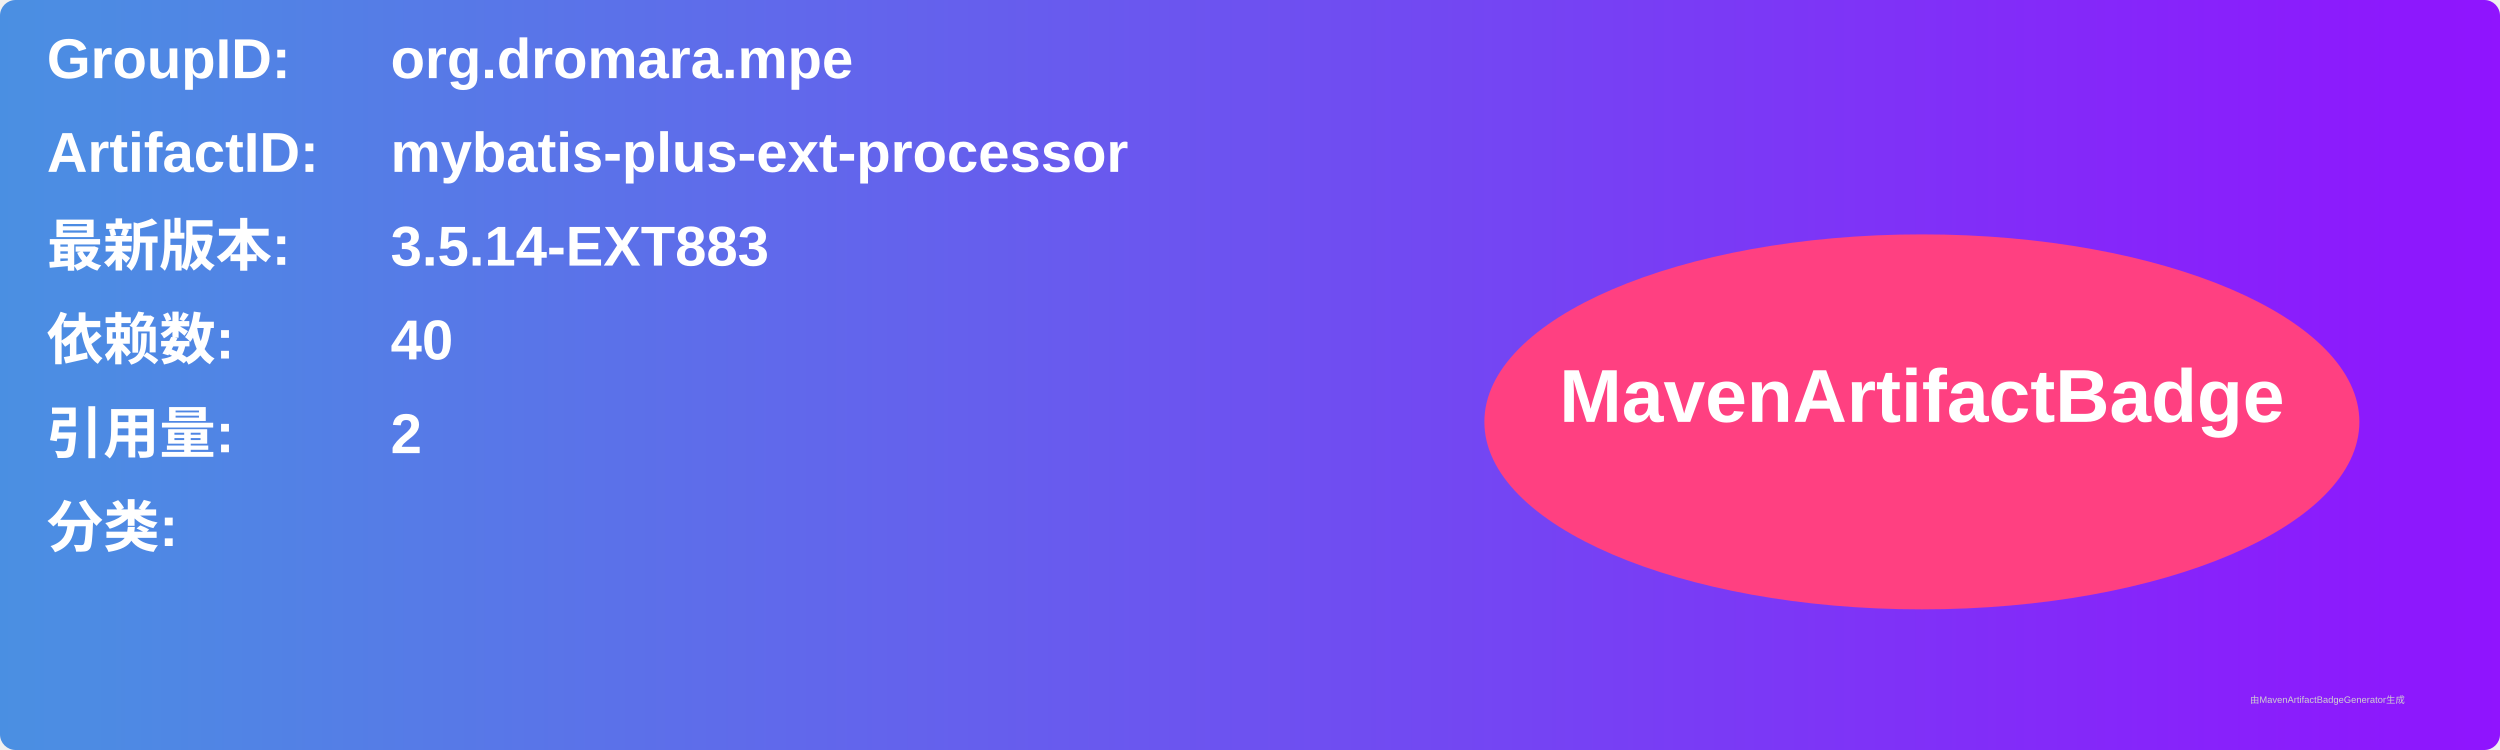
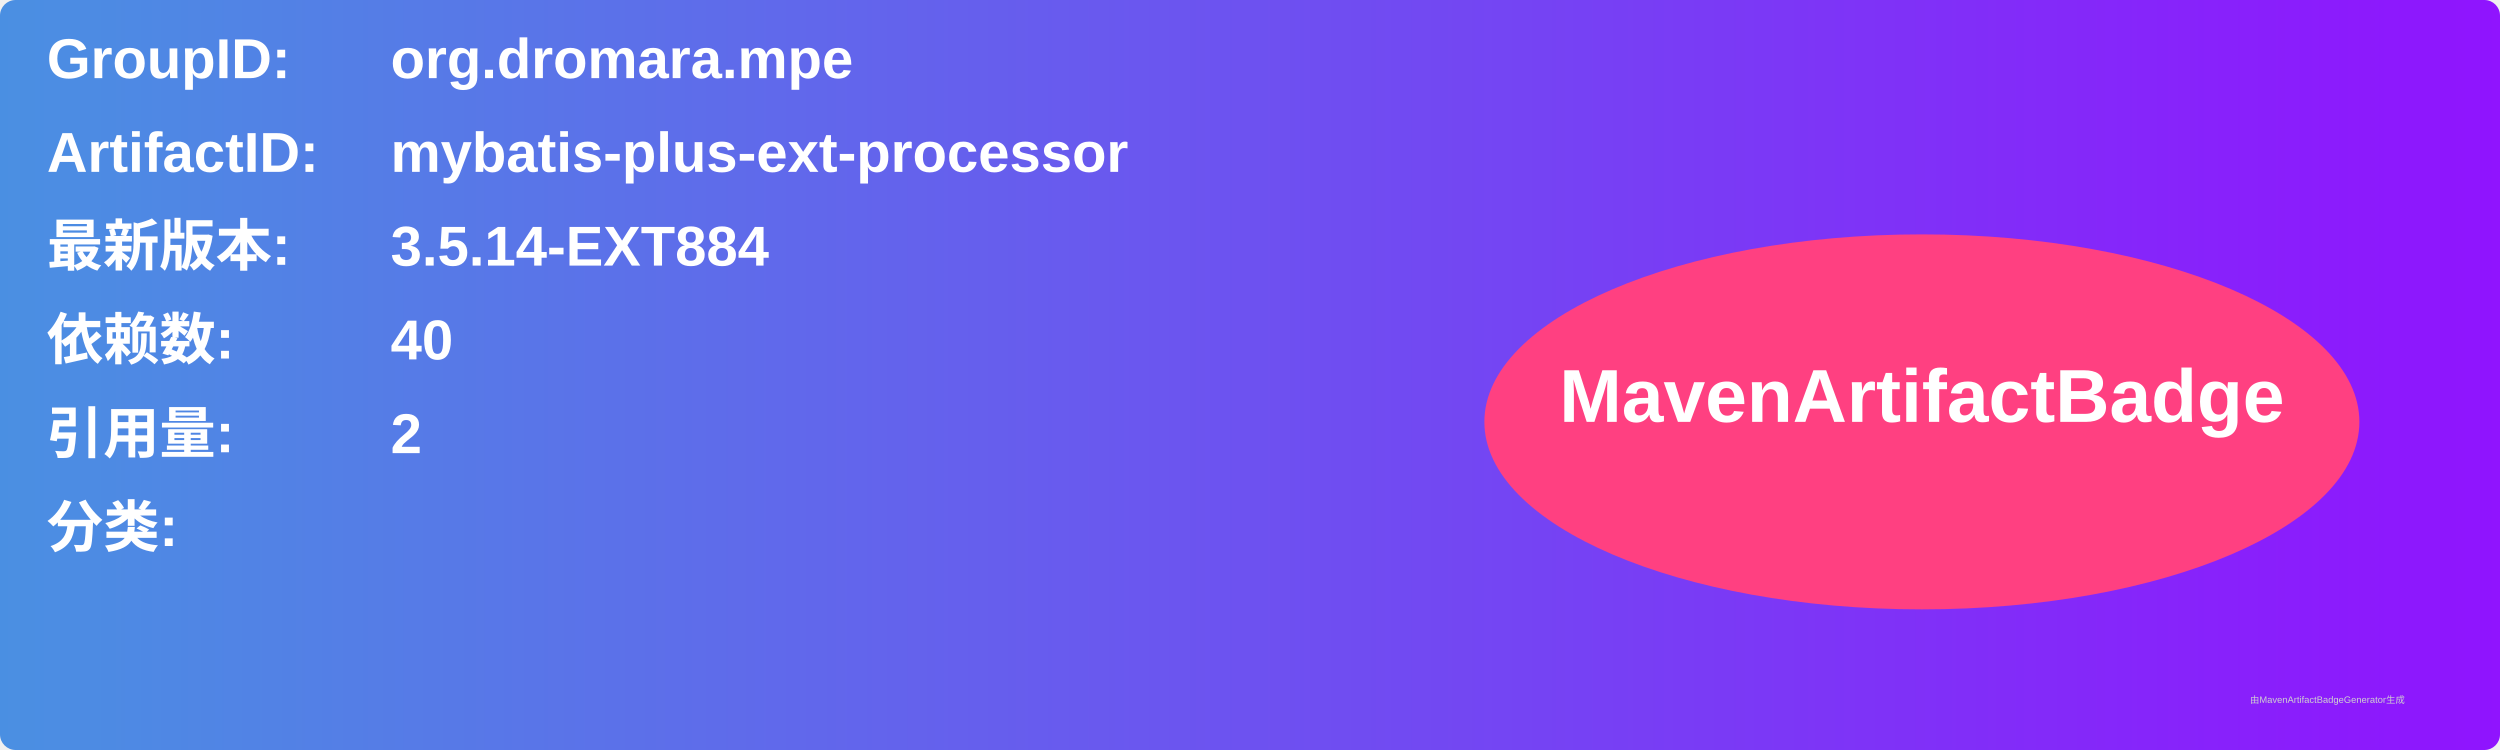
<svg xmlns="http://www.w3.org/2000/svg" width="800" height="240" viewBox="0 0 800 240">
  <linearGradient id="grad" x1="0%" y1="0%" x2="100%" y2="0%">
    <stop offset="0%" stop-color="#4a90e2" />
    <stop offset="100%" stop-color="#9013fe" />
  </linearGradient>
  <rect width="100%" height="100%" rx="5" ry="5" fill="url(#grad)" />
  <g transform="translate(15, 15)">
    <text x="0" y="10" font-family="Arial" font-size="18" fill="white" font-weight="bold" width="260">GroupID:</text>
    <text x="110" y="10" font-family="Arial" font-size="18" fill="white" font-weight="bold" width="460">org.dromara.mpe</text>
    <text x="0" y="40" font-family="Arial" font-size="18" fill="white" font-weight="bold" width="260">ArtifactID:</text>
    <text x="110" y="40" font-family="Arial" font-size="18" fill="white" font-weight="bold" width="460">mybatis-plus-ext-processor</text>
    <text x="0" y="70" font-family="Arial" font-size="18" fill="white" font-weight="bold">最新版本:</text>
    <text x="110" y="70" font-family="Arial" font-size="18" fill="white" font-weight="bold">
-       <tspan font-weight="bold">3.5.14-EXT883</tspan>
+       <tspan font-weight="bold">3.5.14-EXT884</tspan>
    </text>
    <text x="0" y="100" font-family="Arial" font-size="18" fill="white" font-weight="bold">依赖数: </text>
    <text x="110" y="100" font-family="Arial" font-size="18" fill="white">
      <tspan font-weight="bold">40</tspan>
    </text>
    <text x="0" y="130" font-family="Arial" font-size="18" fill="white" font-weight="bold">引用量: </text>
    <text x="110" y="130" font-family="Arial" font-size="18" fill="white">
      <tspan font-weight="bold">2</tspan>
    </text>
    <text x="0" y="160" font-family="Arial" font-size="18" fill="white" font-weight="bold">分类:</text>
    <text x="10" y="190" font-family="Arial" font-size="10" fill="white">
      <tspan font-weight="bold" />
    </text>
    <ellipse cx="600" cy="120" rx="140" ry="60" fill="#ff4081" />
    <text x="600" y="120" text-anchor="middle" font-family="Arial" font-size="24" fill="white" font-weight="bold">MavenArtifactBadge</text>
  </g>
  <text x="720" y="225" font-family="Arial" font-size="3" fill="#d0d0d0">由MavenArtifactBadgeGenerator生成</text>
</svg>
